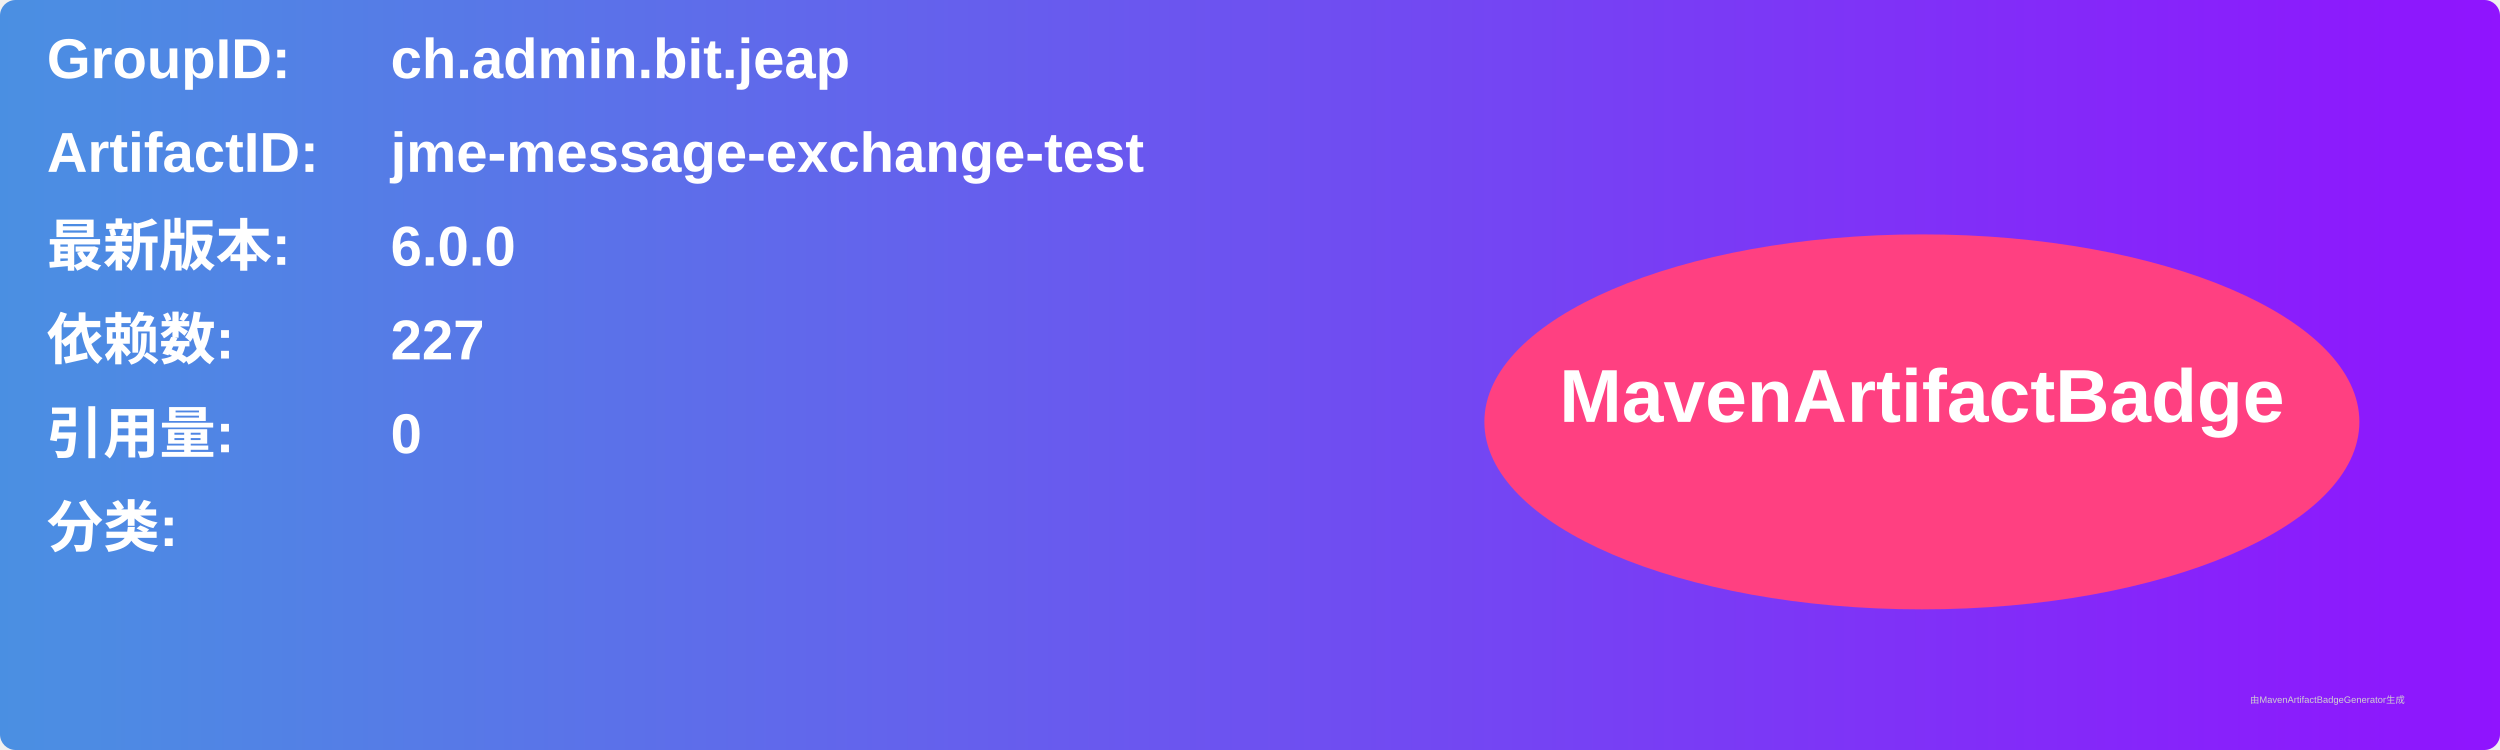
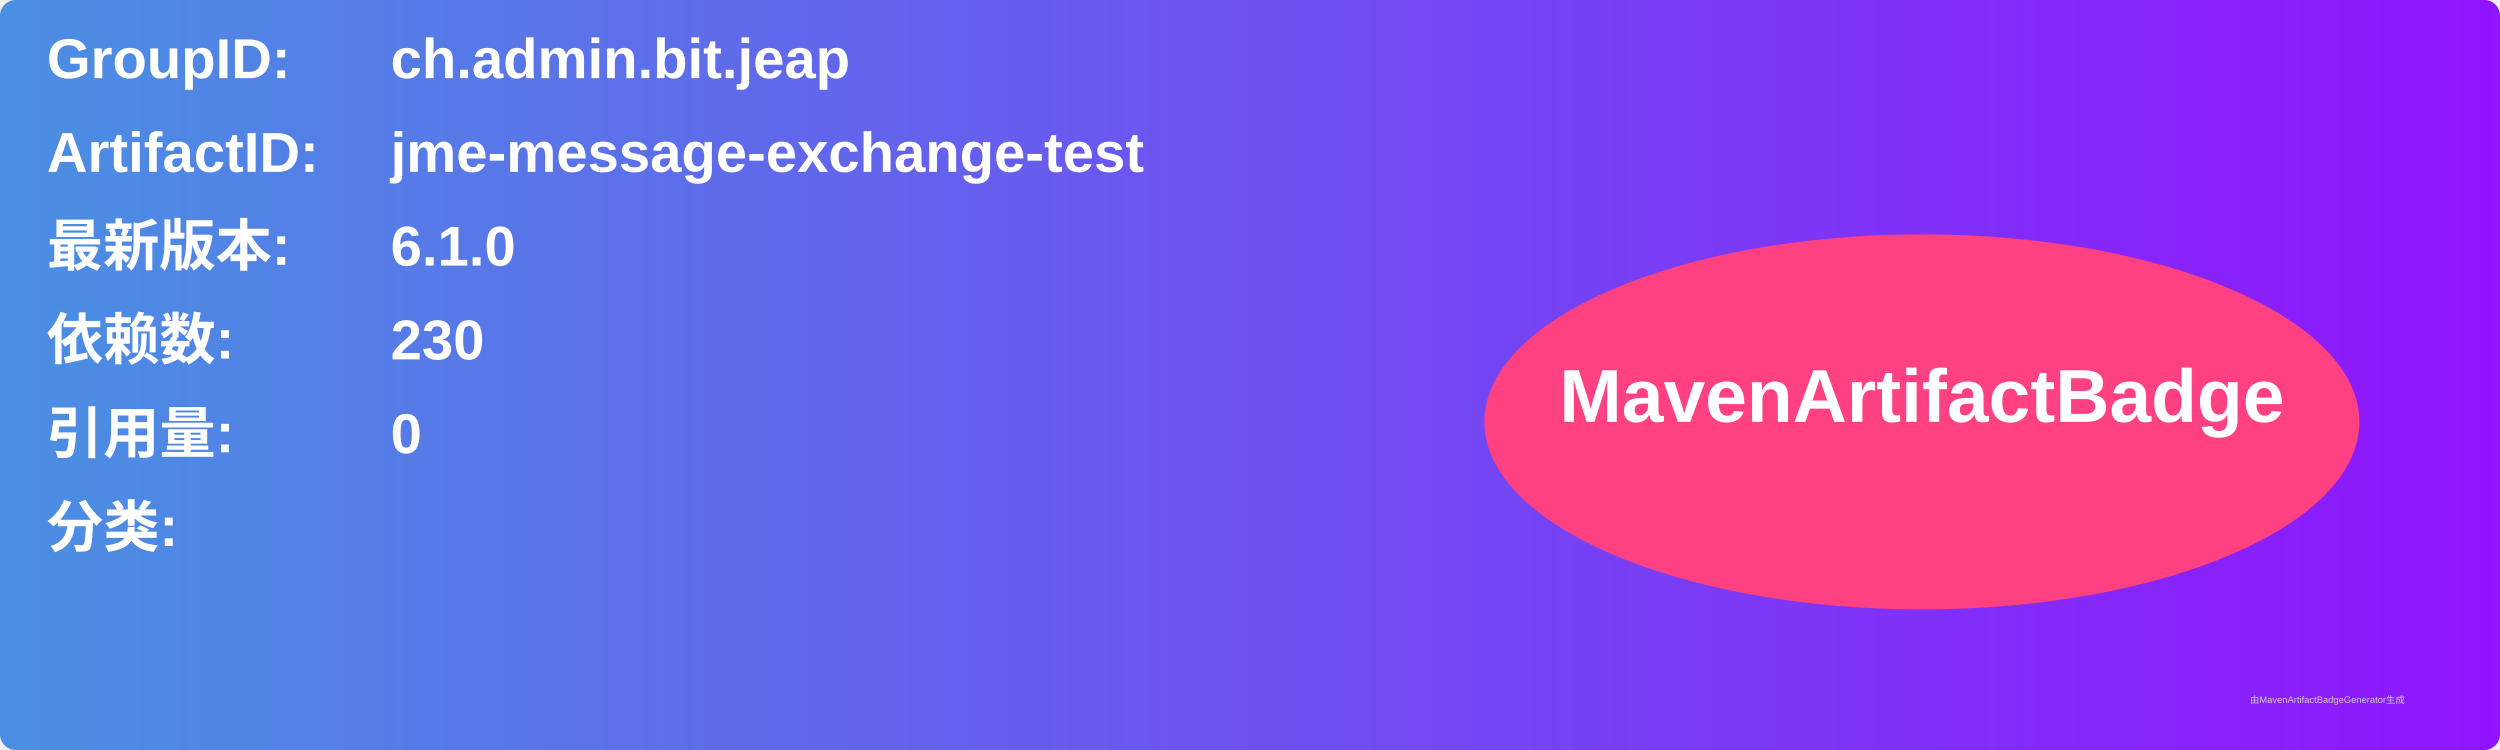
<svg xmlns="http://www.w3.org/2000/svg" width="800" height="240" viewBox="0 0 800 240">
  <linearGradient id="grad" x1="0%" y1="0%" x2="100%" y2="0%">
    <stop offset="0%" stop-color="#4a90e2" />
    <stop offset="100%" stop-color="#9013fe" />
  </linearGradient>
  <rect width="100%" height="100%" rx="5" ry="5" fill="url(#grad)" />
  <g transform="translate(15, 15)">
    <text x="0" y="10" font-family="Arial" font-size="18" fill="white" font-weight="bold" width="260">GroupID:</text>
    <text x="110" y="10" font-family="Arial" font-size="18" fill="white" font-weight="bold" width="460">ch.admin.bit.jeap</text>
    <text x="0" y="40" font-family="Arial" font-size="18" fill="white" font-weight="bold" width="260">ArtifactID:</text>
    <text x="110" y="40" font-family="Arial" font-size="18" fill="white" font-weight="bold" width="460">jme-message-exchange-test</text>
    <text x="0" y="70" font-family="Arial" font-size="18" fill="white" font-weight="bold">最新版本:</text>
    <text x="110" y="70" font-family="Arial" font-size="18" fill="white" font-weight="bold">
-       <tspan font-weight="bold">6.0.0</tspan>
+       <tspan font-weight="bold">6.1.0</tspan>
    </text>
    <text x="0" y="100" font-family="Arial" font-size="18" fill="white" font-weight="bold">依赖数: </text>
    <text x="110" y="100" font-family="Arial" font-size="18" fill="white">
-       <tspan font-weight="bold">227</tspan>
+       <tspan font-weight="bold">230</tspan>
    </text>
    <text x="0" y="130" font-family="Arial" font-size="18" fill="white" font-weight="bold">引用量: </text>
    <text x="110" y="130" font-family="Arial" font-size="18" fill="white">
      <tspan font-weight="bold">0</tspan>
    </text>
    <text x="0" y="160" font-family="Arial" font-size="18" fill="white" font-weight="bold">分类:</text>
    <text x="10" y="190" font-family="Arial" font-size="10" fill="white">
      <tspan font-weight="bold" />
    </text>
    <ellipse cx="600" cy="120" rx="140" ry="60" fill="#ff4081" />
    <text x="600" y="120" text-anchor="middle" font-family="Arial" font-size="24" fill="white" font-weight="bold">MavenArtifactBadge</text>
  </g>
  <text x="720" y="225" font-family="Arial" font-size="3" fill="#d0d0d0">由MavenArtifactBadgeGenerator生成</text>
</svg>
